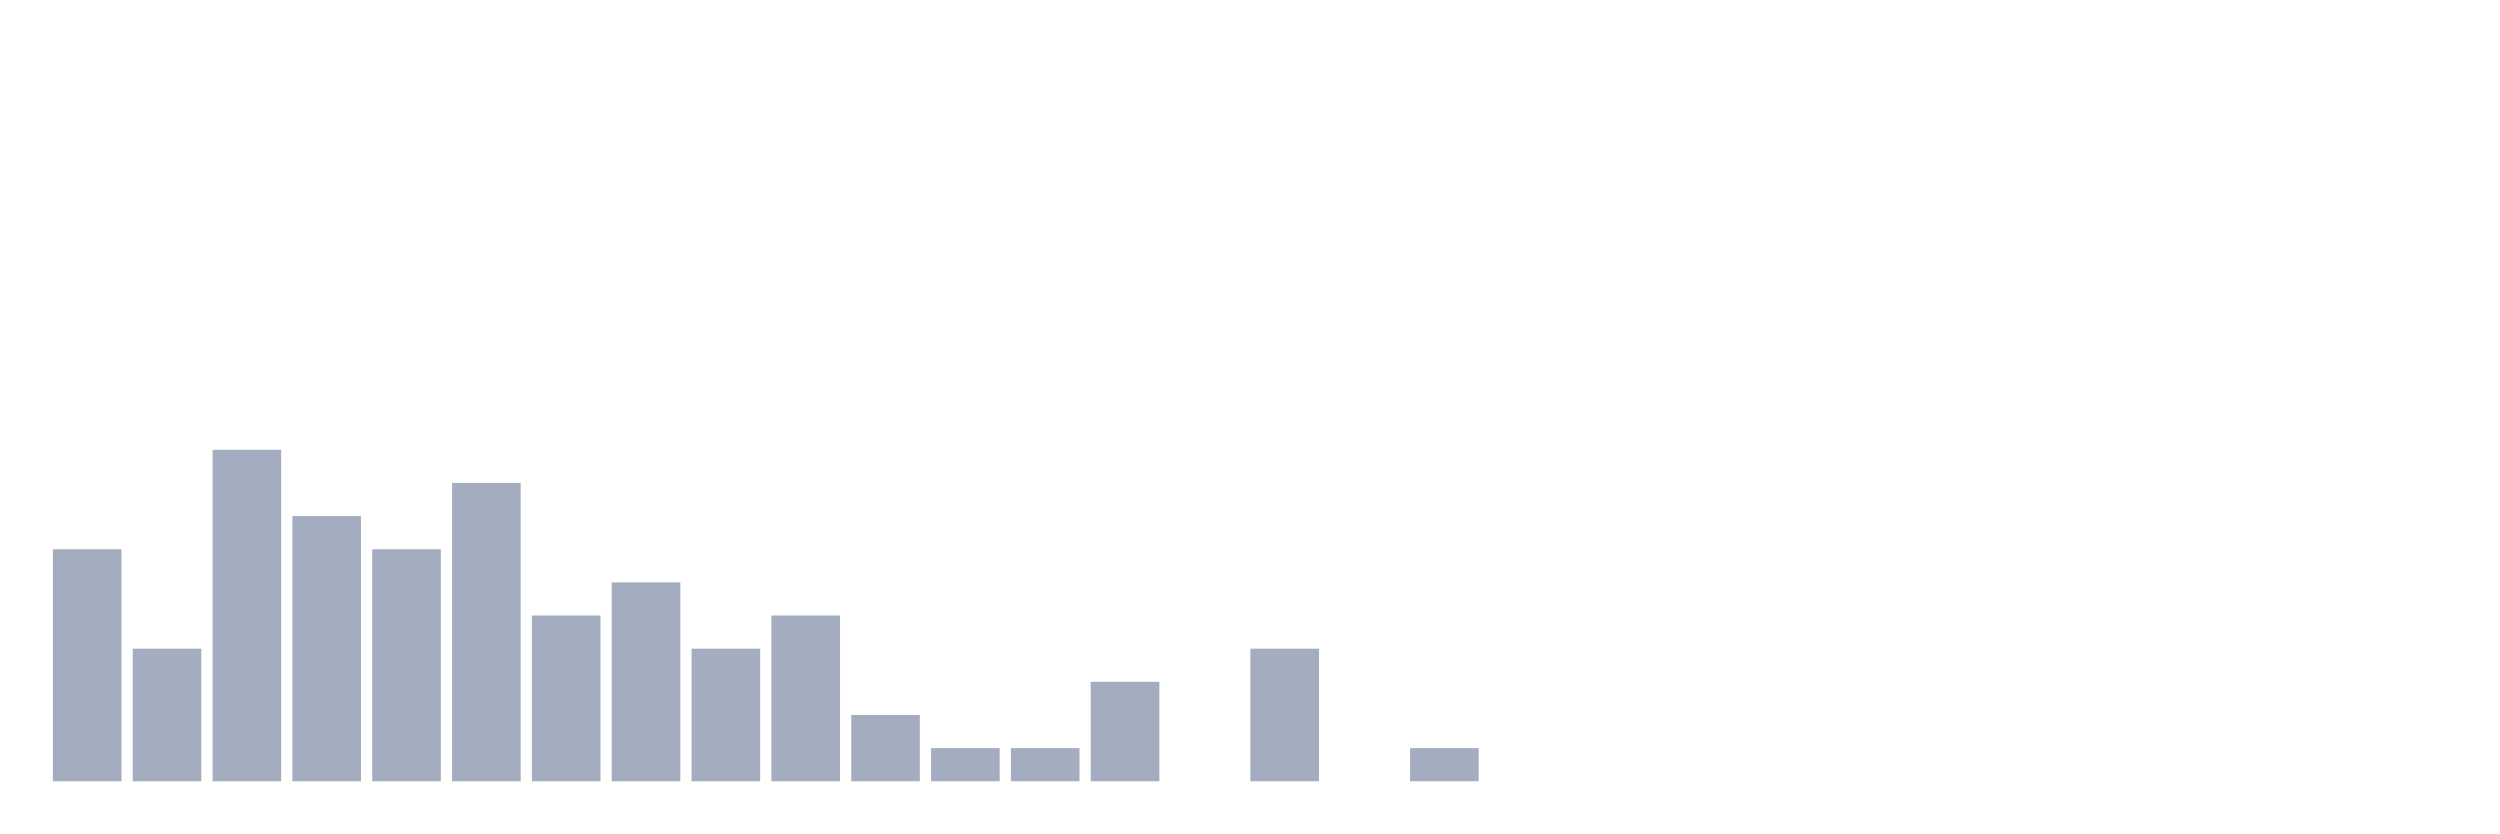
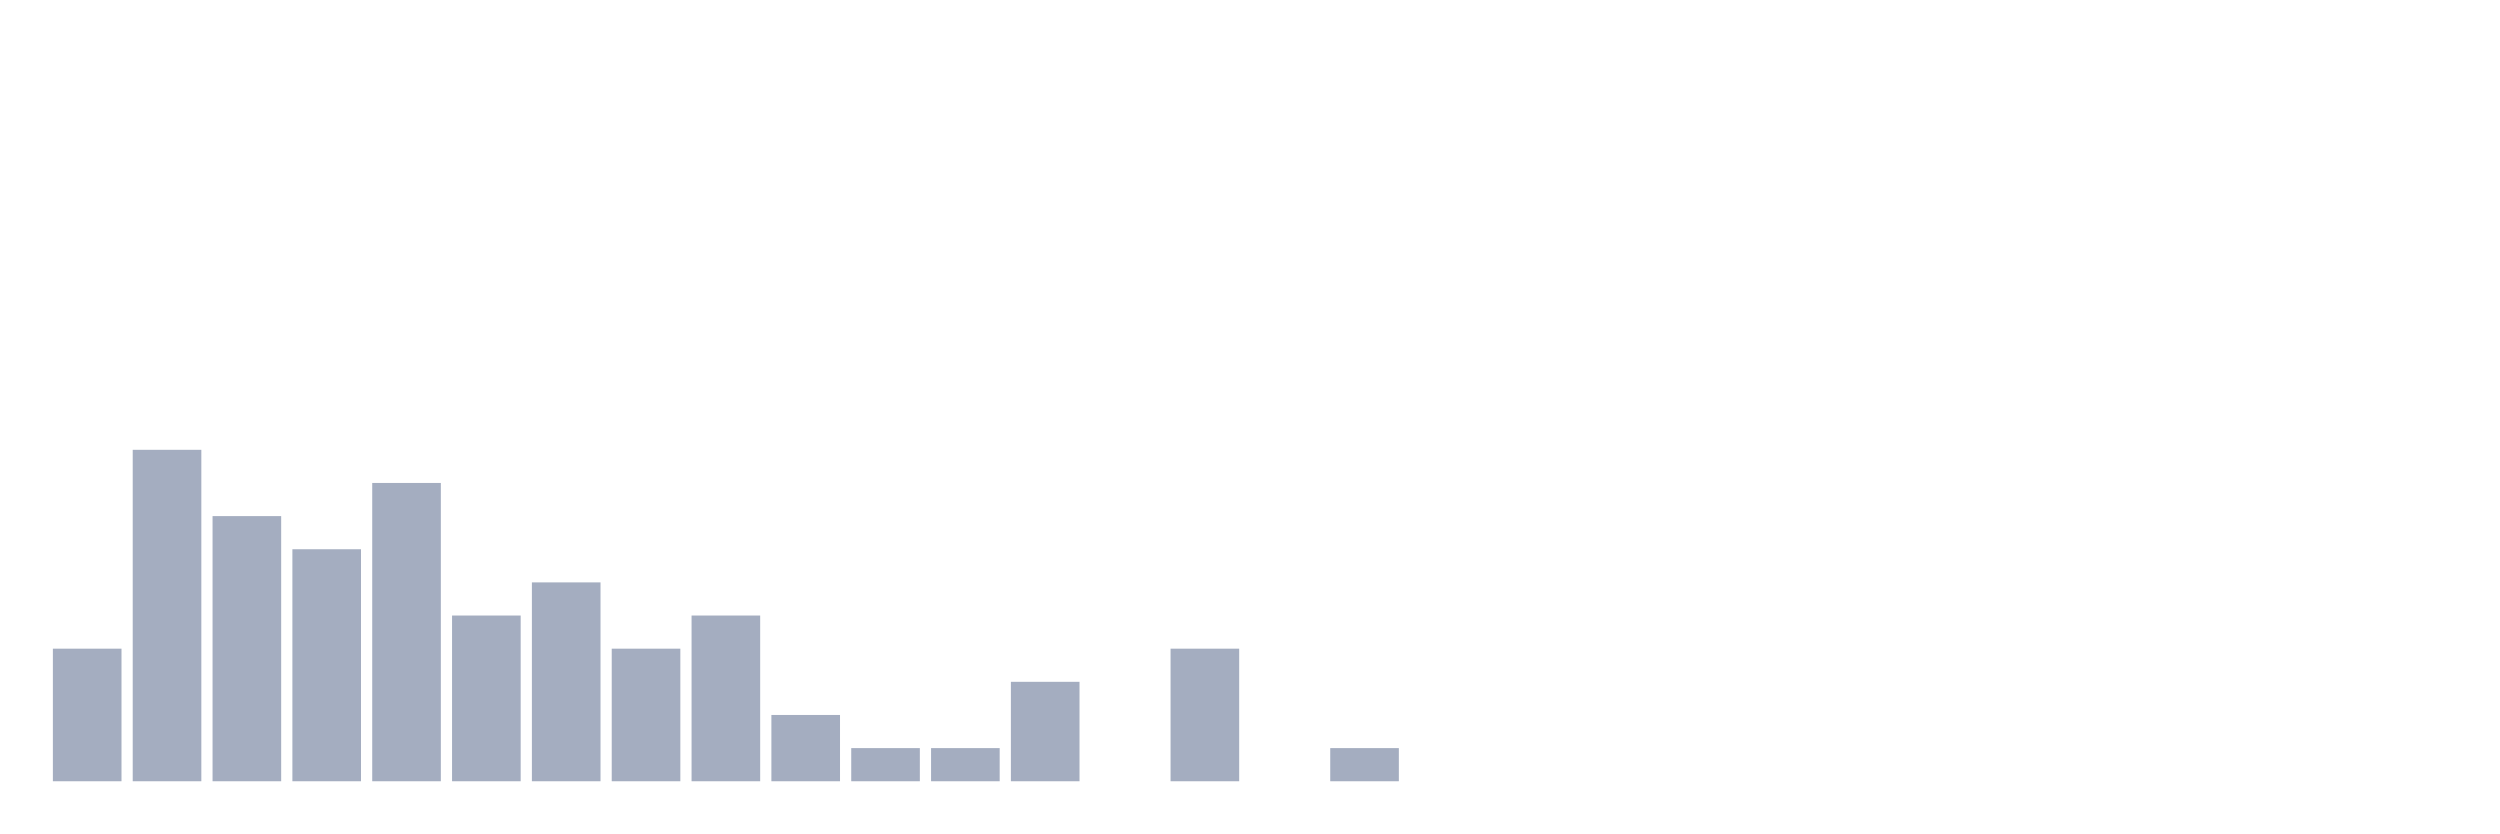
<svg xmlns="http://www.w3.org/2000/svg" viewBox="0 0 480 160">
  <g transform="translate(10,10)">
-     <rect class="bar" x="0.153" width="13.175" y="95.455" height="44.545" fill="rgb(164,173,192)" />
-     <rect class="bar" x="15.482" width="13.175" y="114.545" height="25.455" fill="rgb(164,173,192)" />
-     <rect class="bar" x="30.81" width="13.175" y="76.364" height="63.636" fill="rgb(164,173,192)" />
-     <rect class="bar" x="46.138" width="13.175" y="89.091" height="50.909" fill="rgb(164,173,192)" />
-     <rect class="bar" x="61.466" width="13.175" y="95.455" height="44.545" fill="rgb(164,173,192)" />
-     <rect class="bar" x="76.794" width="13.175" y="82.727" height="57.273" fill="rgb(164,173,192)" />
-     <rect class="bar" x="92.123" width="13.175" y="108.182" height="31.818" fill="rgb(164,173,192)" />
-     <rect class="bar" x="107.451" width="13.175" y="101.818" height="38.182" fill="rgb(164,173,192)" />
-     <rect class="bar" x="122.779" width="13.175" y="114.545" height="25.455" fill="rgb(164,173,192)" />
-     <rect class="bar" x="138.107" width="13.175" y="108.182" height="31.818" fill="rgb(164,173,192)" />
-     <rect class="bar" x="153.436" width="13.175" y="127.273" height="12.727" fill="rgb(164,173,192)" />
+     <rect class="bar" x="0.153" width="13.175" y="114.545" height="25.455" fill="rgb(164,173,192)" />
+     <rect class="bar" x="15.482" width="13.175" y="76.364" height="63.636" fill="rgb(164,173,192)" />
+     <rect class="bar" x="30.81" width="13.175" y="89.091" height="50.909" fill="rgb(164,173,192)" />
+     <rect class="bar" x="46.138" width="13.175" y="95.455" height="44.545" fill="rgb(164,173,192)" />
+     <rect class="bar" x="61.466" width="13.175" y="82.727" height="57.273" fill="rgb(164,173,192)" />
+     <rect class="bar" x="76.794" width="13.175" y="108.182" height="31.818" fill="rgb(164,173,192)" />
+     <rect class="bar" x="92.123" width="13.175" y="101.818" height="38.182" fill="rgb(164,173,192)" />
+     <rect class="bar" x="107.451" width="13.175" y="114.545" height="25.455" fill="rgb(164,173,192)" />
+     <rect class="bar" x="122.779" width="13.175" y="108.182" height="31.818" fill="rgb(164,173,192)" />
+     <rect class="bar" x="138.107" width="13.175" y="127.273" height="12.727" fill="rgb(164,173,192)" />
+     <rect class="bar" x="153.436" width="13.175" y="133.636" height="6.364" fill="rgb(164,173,192)" />
    <rect class="bar" x="168.764" width="13.175" y="133.636" height="6.364" fill="rgb(164,173,192)" />
-     <rect class="bar" x="184.092" width="13.175" y="133.636" height="6.364" fill="rgb(164,173,192)" />
-     <rect class="bar" x="199.42" width="13.175" y="120.909" height="19.091" fill="rgb(164,173,192)" />
-     <rect class="bar" x="214.748" width="13.175" y="140" height="0" fill="rgb(164,173,192)" />
-     <rect class="bar" x="230.077" width="13.175" y="114.545" height="25.455" fill="rgb(164,173,192)" />
-     <rect class="bar" x="245.405" width="13.175" y="140" height="0" fill="rgb(164,173,192)" />
-     <rect class="bar" x="260.733" width="13.175" y="133.636" height="6.364" fill="rgb(164,173,192)" />
+     <rect class="bar" x="184.092" width="13.175" y="120.909" height="19.091" fill="rgb(164,173,192)" />
+     <rect class="bar" x="199.42" width="13.175" y="140" height="0" fill="rgb(164,173,192)" />
+     <rect class="bar" x="214.748" width="13.175" y="114.545" height="25.455" fill="rgb(164,173,192)" />
+     <rect class="bar" x="230.077" width="13.175" y="140" height="0" fill="rgb(164,173,192)" />
+     <rect class="bar" x="245.405" width="13.175" y="133.636" height="6.364" fill="rgb(164,173,192)" />
+     <rect class="bar" x="260.733" width="13.175" y="140" height="0" fill="rgb(164,173,192)" />
    <rect class="bar" x="276.061" width="13.175" y="140" height="0" fill="rgb(164,173,192)" />
    <rect class="bar" x="291.39" width="13.175" y="140" height="0" fill="rgb(164,173,192)" />
    <rect class="bar" x="306.718" width="13.175" y="140" height="0" fill="rgb(164,173,192)" />
    <rect class="bar" x="322.046" width="13.175" y="140" height="0" fill="rgb(164,173,192)" />
    <rect class="bar" x="337.374" width="13.175" y="140" height="0" fill="rgb(164,173,192)" />
    <rect class="bar" x="352.702" width="13.175" y="140" height="0" fill="rgb(164,173,192)" />
    <rect class="bar" x="368.031" width="13.175" y="140" height="0" fill="rgb(164,173,192)" />
    <rect class="bar" x="383.359" width="13.175" y="140" height="0" fill="rgb(164,173,192)" />
    <rect class="bar" x="398.687" width="13.175" y="140" height="0" fill="rgb(164,173,192)" />
    <rect class="bar" x="414.015" width="13.175" y="140" height="0" fill="rgb(164,173,192)" />
    <rect class="bar" x="429.344" width="13.175" y="140" height="0" fill="rgb(164,173,192)" />
    <rect class="bar" x="444.672" width="13.175" y="140" height="0" fill="rgb(164,173,192)" />
  </g>
</svg>
